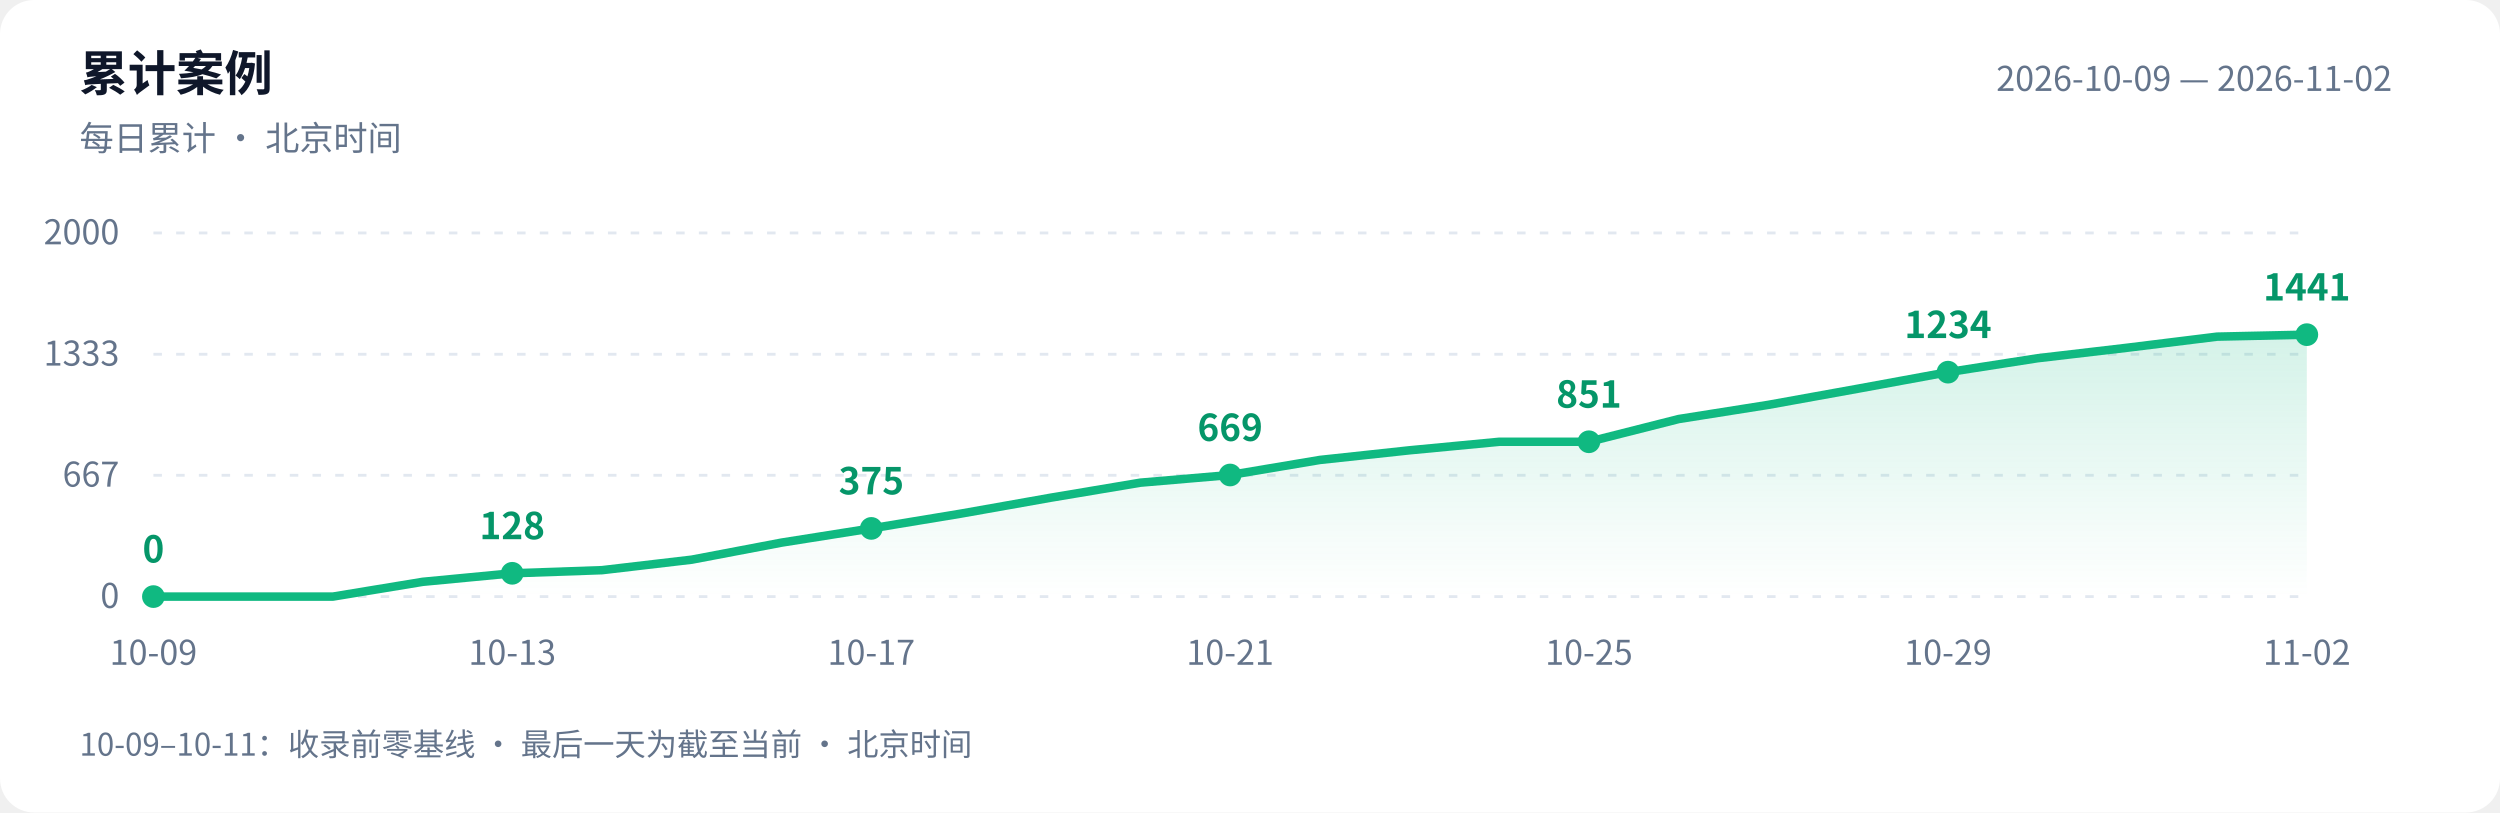
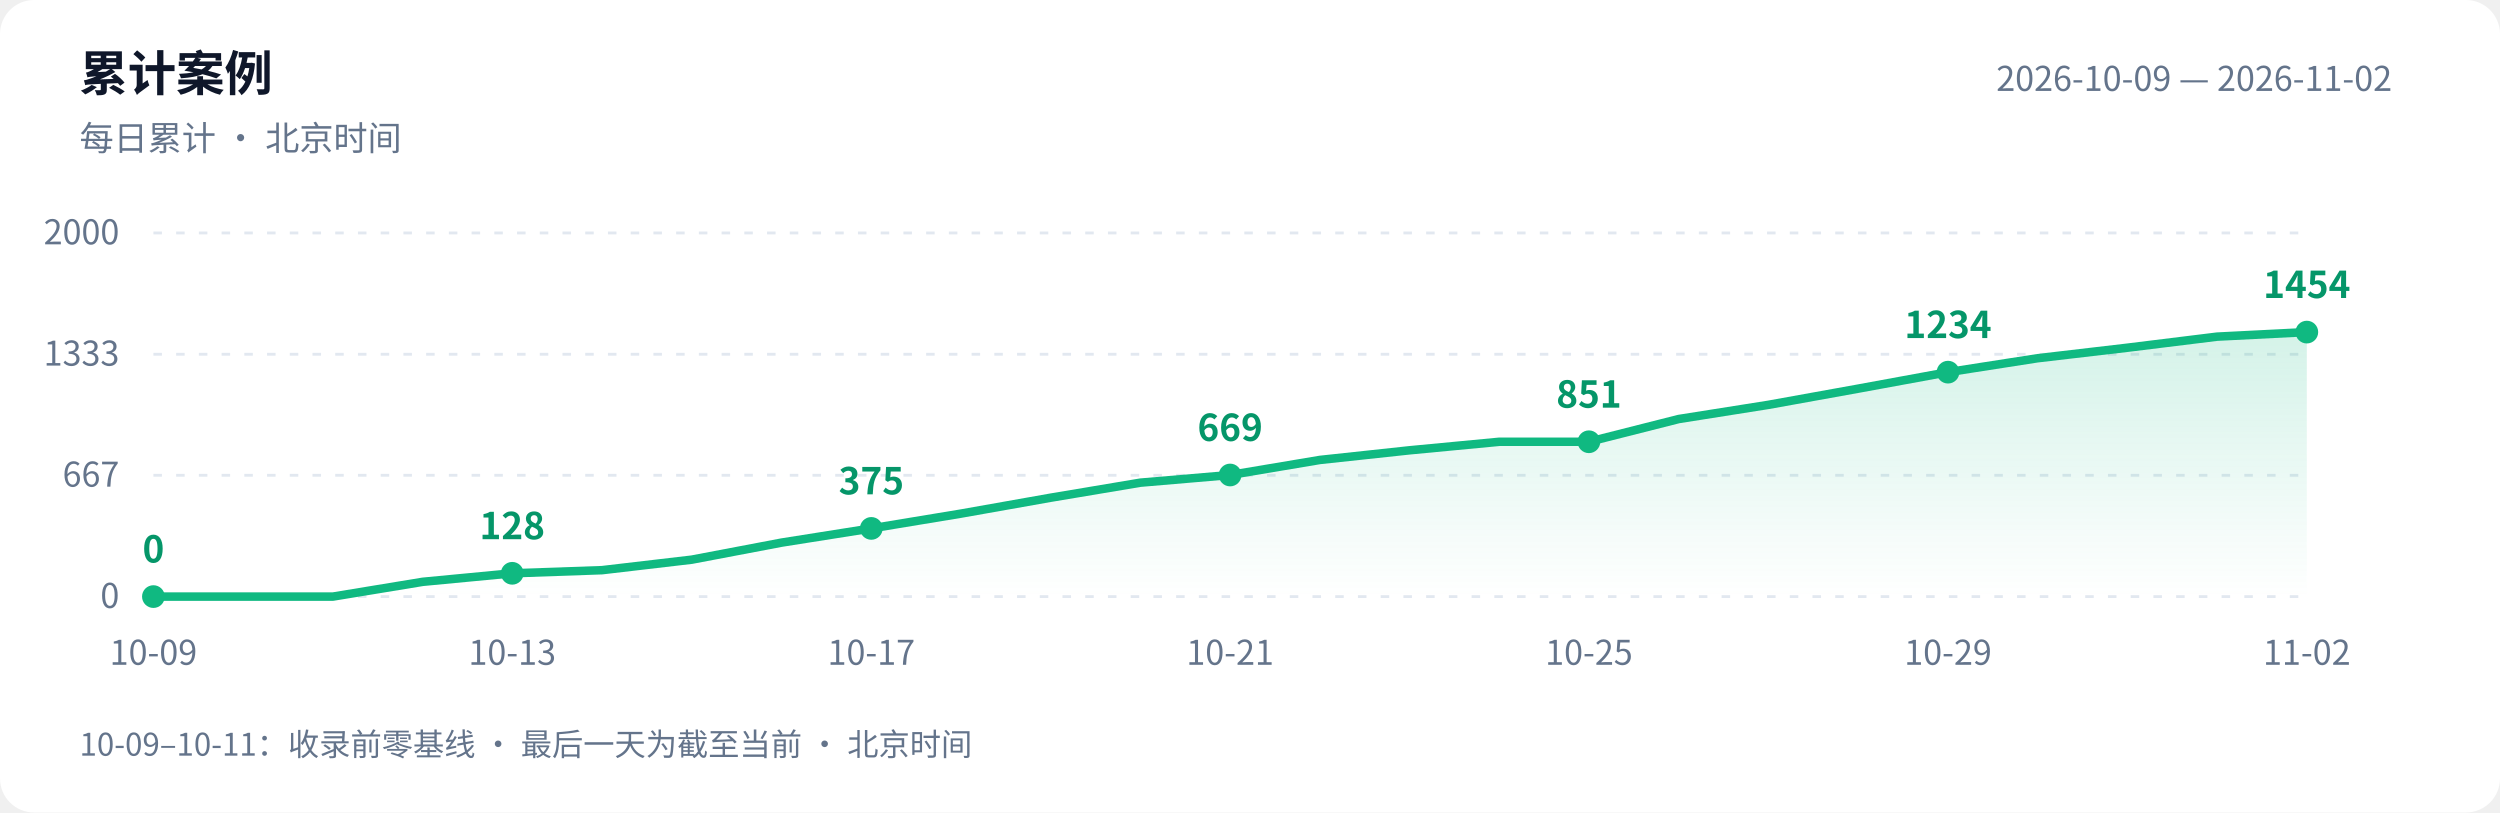
<svg xmlns="http://www.w3.org/2000/svg" width="880" height="286" viewBox="0 0 880 286" role="img" aria-labelledby="title desc">
  <defs>
    <linearGradient id="area" x1="0" y1="0" x2="0" y2="1">
      <stop offset="0" stop-color="#10b981" stop-opacity=".18" />
      <stop offset="1" stop-color="#10b981" stop-opacity="0" />
    </linearGradient>
  </defs>
  <style>text{font-family:-apple-system,BlinkMacSystemFont,"PingFang SC","Microsoft YaHei","WenQuanYi Zen Hei","Segoe UI","Noto Sans CJK SC",sans-serif;fill:#64748b;font-size:12px}.bg{fill:#fff}.heading{fill:#0f172a;font-size:17px;font-weight:600}.grid{stroke:#e2e8f0;stroke-dasharray:3 5}.value{fill:#059669;font-size:13px;font-weight:600}@media(prefers-color-scheme:dark){.bg{fill:#0d1117}text{fill:#8b949e}.heading{fill:#e6edf3}.grid{stroke:#30363d}.value{fill:#34d399}}</style>
  <rect class="bg" width="880" height="286" rx="12" />
  <text class="heading" x="28" y="32">累计案例</text>
  <text x="28" y="53">每日累计 · 北京时间</text>
  <text x="842" y="32" text-anchor="end">2026-10-09 — 2026-11-02</text>
  <path class="grid" d="M 54 210.0 H 812" />
  <text x="42" y="214.0" text-anchor="end">0</text>
  <path class="grid" d="M 54 167.3 H 812" />
  <text x="42" y="171.3" text-anchor="end">667</text>
  <path class="grid" d="M 54 124.7 H 812" />
  <text x="42" y="128.7" text-anchor="end">1333</text>
  <path class="grid" d="M 54 82.0 H 812" />
  <text x="42" y="86.0" text-anchor="end">2000</text>
-   <path d="M 54 210 L 54.0 210.0 L 85.6 210.0 L 117.2 210.0 L 148.8 204.8 L 180.3 201.8 L 211.9 200.7 L 243.5 197.0 L 275.1 191.0 L 306.7 186.0 L 338.2 180.8 L 369.8 175.2 L 401.4 169.9 L 433.0 167.2 L 464.6 161.9 L 496.2 158.5 L 527.8 155.5 L 559.3 155.5 L 590.9 147.5 L 622.5 142.5 L 654.1 136.8 L 685.7 131.0 L 717.2 126.1 L 748.8 122.4 L 780.4 118.5 L 812.0 117.8 L 812.0 210 Z" fill="url(#area)" />
-   <polyline points="54.0,210.0 85.6,210.0 117.2,210.0 148.8,204.8 180.3,201.8 211.9,200.7 243.5,197.0 275.1,191.0 306.7,186.0 338.2,180.8 369.8,175.2 401.4,169.9 433.0,167.2 464.6,161.9 496.2,158.5 527.8,155.5 559.3,155.5 590.9,147.5 622.5,142.5 654.1,136.8 685.7,131.0 717.2,126.1 748.8,122.4 780.4,118.5 812.0,117.8" fill="none" stroke="#10b981" stroke-width="3" stroke-linejoin="round" stroke-linecap="round" />
+   <path d="M 54 210 L 54.0 210.0 L 85.6 210.0 L 117.2 210.0 L 148.8 204.8 L 180.3 201.8 L 211.9 200.7 L 243.5 197.0 L 275.1 191.0 L 306.7 186.0 L 338.2 180.8 L 369.8 175.2 L 401.4 169.9 L 433.0 167.2 L 464.6 161.9 L 496.2 158.5 L 527.8 155.5 L 559.3 155.5 L 590.9 147.5 L 622.5 142.5 L 654.1 136.8 L 685.7 131.0 L 717.2 126.1 L 748.8 122.4 L 780.4 118.5 L 812.0 116.9 L 812.0 210 Z" fill="url(#area)" />
+   <polyline points="54.0,210.0 85.6,210.0 117.2,210.0 148.8,204.8 180.3,201.8 211.9,200.7 243.5,197.0 275.1,191.0 306.7,186.0 338.2,180.8 369.8,175.2 401.4,169.9 433.0,167.2 464.6,161.9 496.2,158.5 527.8,155.5 559.3,155.5 590.9,147.5 622.5,142.5 654.1,136.8 685.7,131.0 717.2,126.1 748.8,122.4 780.4,118.5 812.0,116.9" fill="none" stroke="#10b981" stroke-width="3" stroke-linejoin="round" stroke-linecap="round" />
  <circle cx="54.0" cy="210.0" r="4" fill="#10b981" />
  <text class="value" x="54.0" y="198.0" text-anchor="middle">0</text>
  <text x="54.0" y="234" text-anchor="middle">10-09</text>
  <circle cx="180.3" cy="201.8" r="4" fill="#10b981" />
  <text class="value" x="180.3" y="189.8" text-anchor="middle">128</text>
  <text x="180.3" y="234" text-anchor="middle">10-13</text>
  <circle cx="306.7" cy="186.0" r="4" fill="#10b981" />
  <text class="value" x="306.7" y="174.0" text-anchor="middle">375</text>
  <text x="306.7" y="234" text-anchor="middle">10-17</text>
  <circle cx="433.0" cy="167.2" r="4" fill="#10b981" />
  <text class="value" x="433.0" y="155.2" text-anchor="middle">669</text>
  <text x="433.0" y="234" text-anchor="middle">10-21</text>
  <circle cx="559.3" cy="155.5" r="4" fill="#10b981" />
  <text class="value" x="559.3" y="143.5" text-anchor="middle">851</text>
  <text x="559.3" y="234" text-anchor="middle">10-25</text>
  <circle cx="685.7" cy="131.0" r="4" fill="#10b981" />
  <text class="value" x="685.7" y="119.0" text-anchor="middle">1234</text>
  <text x="685.7" y="234" text-anchor="middle">10-29</text>
-   <circle cx="812.0" cy="117.8" r="4" fill="#10b981" />
-   <text class="value" x="812.0" y="105.8" text-anchor="middle">1441</text>
+   <circle cx="812.0" cy="116.9" r="4" fill="#10b981" />
+   <text class="value" x="812.0" y="104.9" text-anchor="middle">1454</text>
  <text x="812.0" y="234" text-anchor="middle">11-02</text>
  <text x="28" y="266" style="font-size:11px">10-09–10-11：收录前零基线 · 最后一天为截至当前 · 北京时间</text>
</svg>
